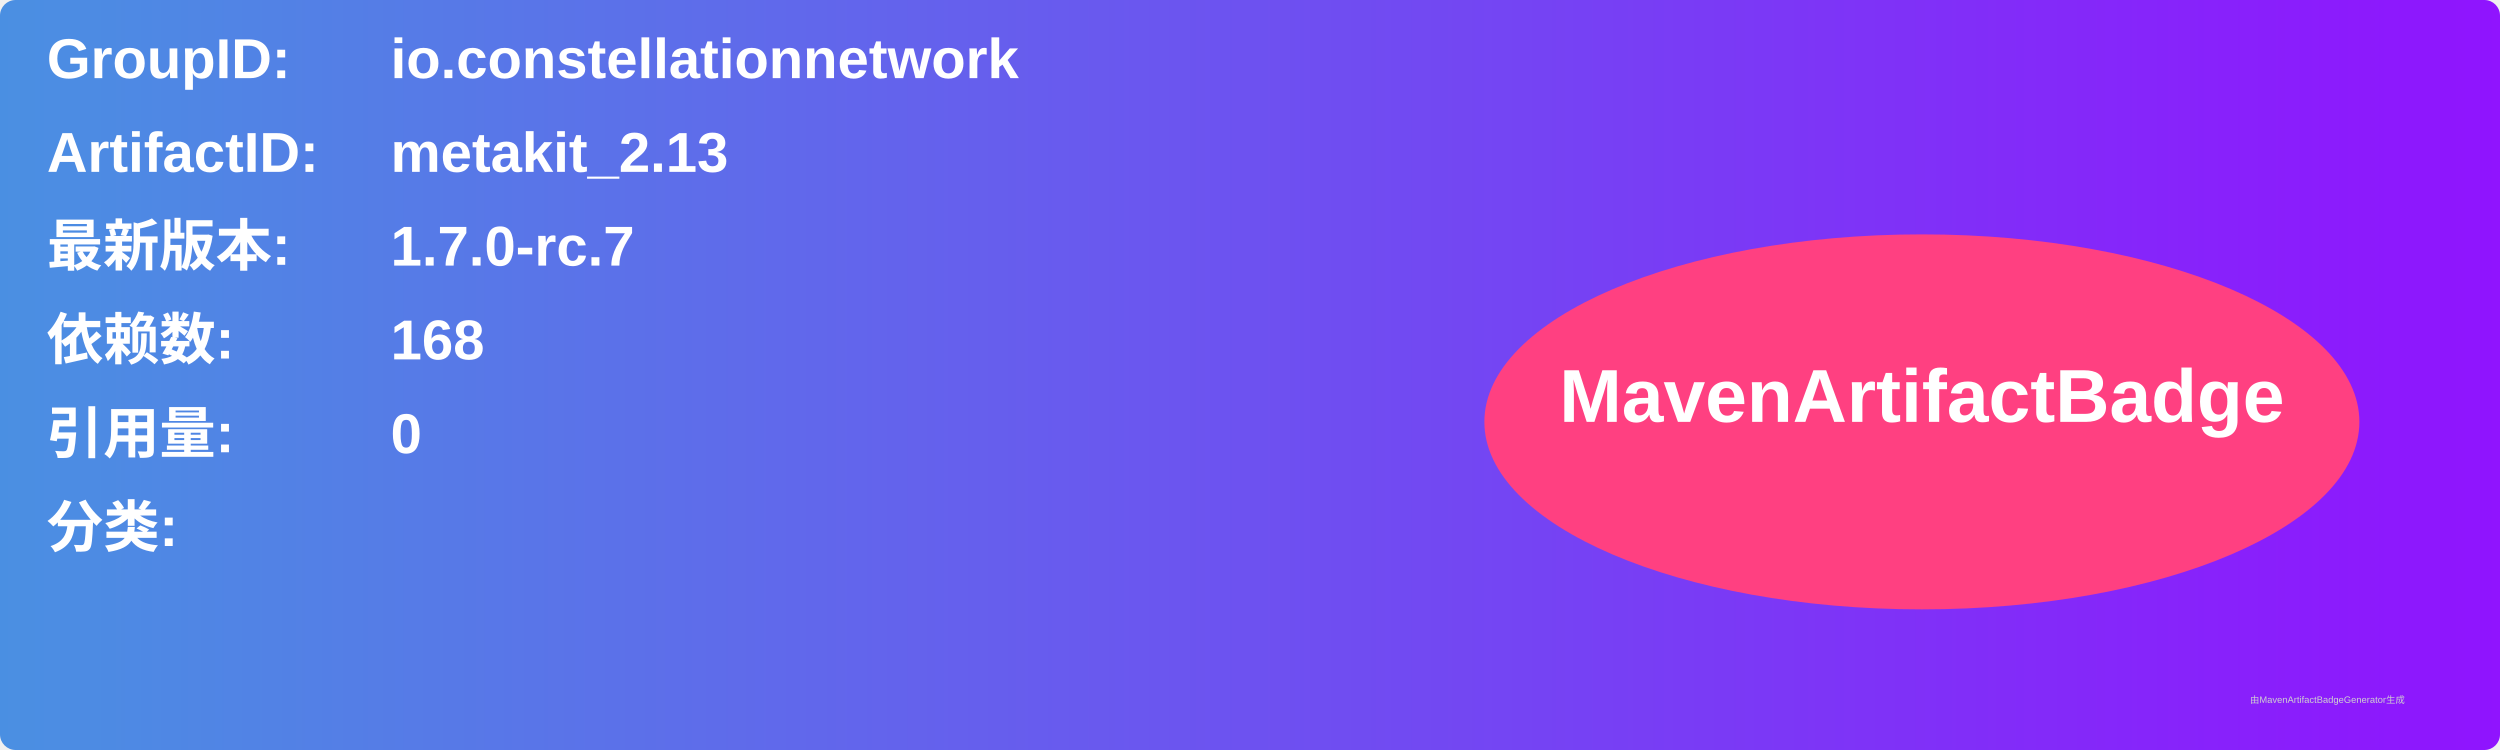
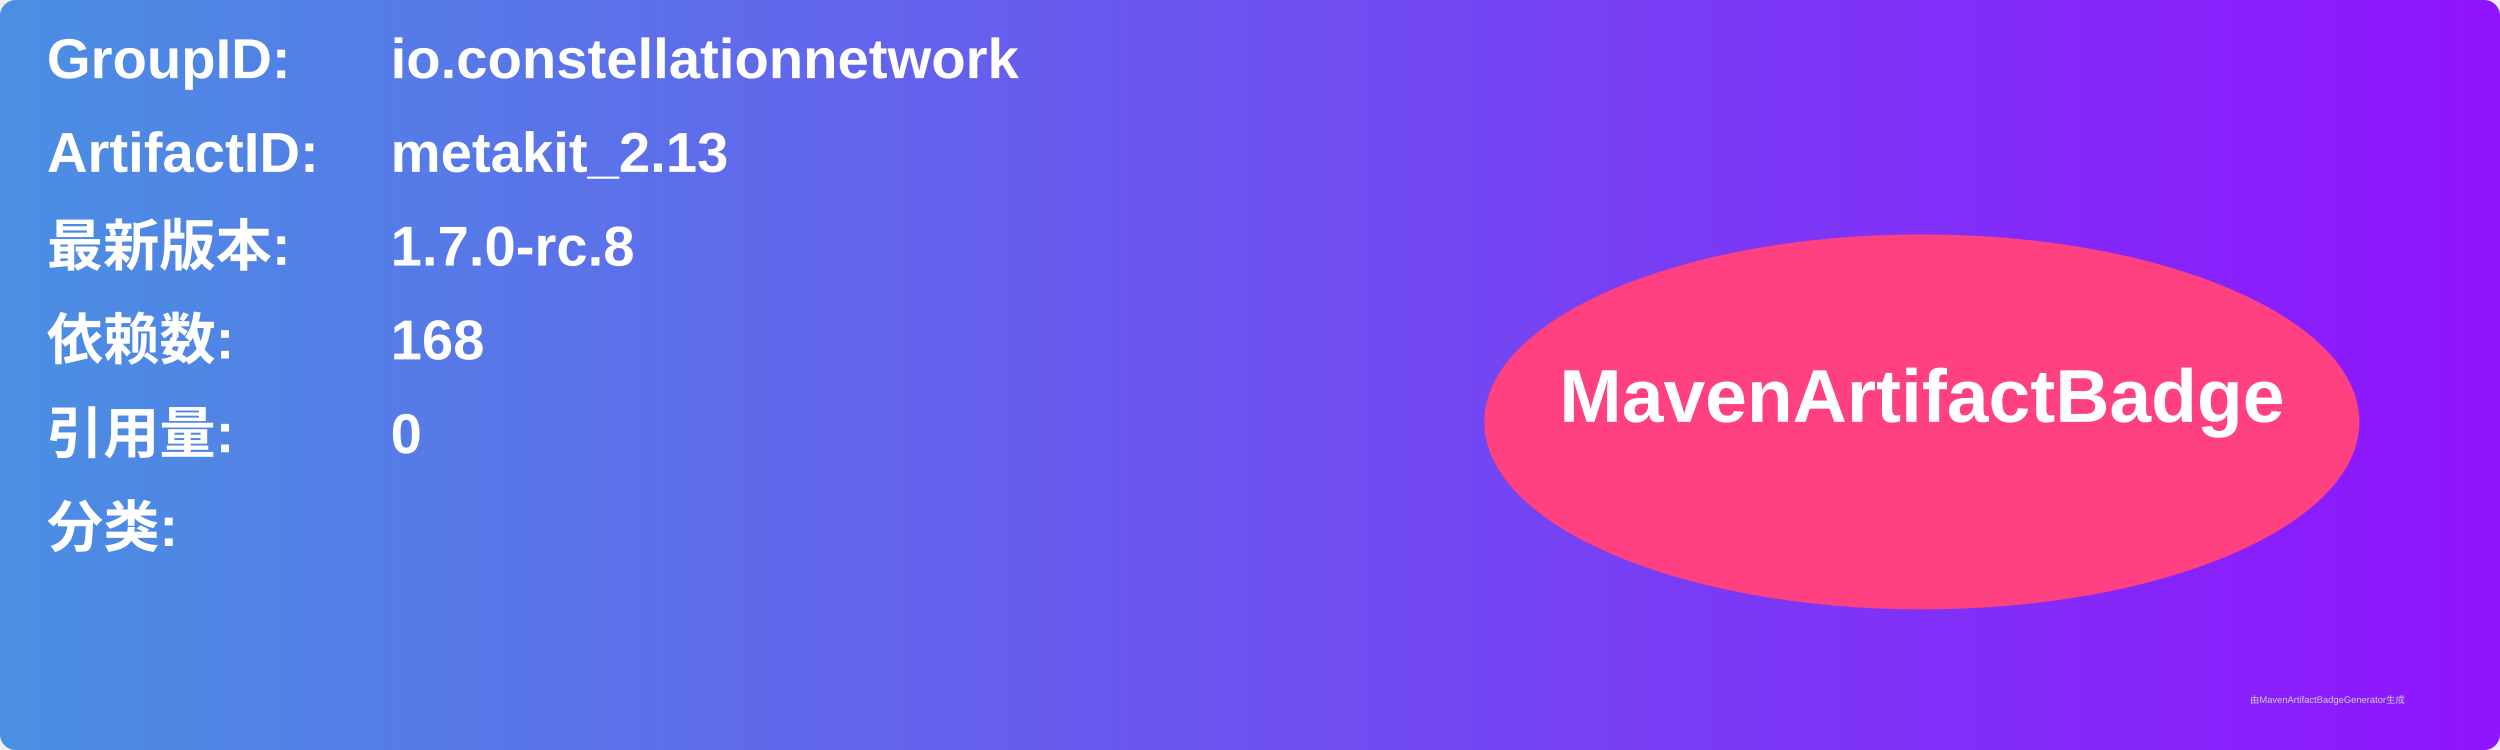
<svg xmlns="http://www.w3.org/2000/svg" width="800" height="240" viewBox="0 0 800 240">
  <linearGradient id="grad" x1="0%" y1="0%" x2="100%" y2="0%">
    <stop offset="0%" stop-color="#4a90e2" />
    <stop offset="100%" stop-color="#9013fe" />
  </linearGradient>
  <rect width="100%" height="100%" rx="5" ry="5" fill="url(#grad)" />
  <g transform="translate(15, 15)">
    <text x="0" y="10" font-family="Arial" font-size="18" fill="white" font-weight="bold" width="260">GroupID:</text>
    <text x="110" y="10" font-family="Arial" font-size="18" fill="white" font-weight="bold" width="460">io.constellationnetwork</text>
    <text x="0" y="40" font-family="Arial" font-size="18" fill="white" font-weight="bold" width="260">ArtifactID:</text>
    <text x="110" y="40" font-family="Arial" font-size="18" fill="white" font-weight="bold" width="460">metakit_2.13</text>
    <text x="0" y="70" font-family="Arial" font-size="18" fill="white" font-weight="bold">最新版本:</text>
    <text x="110" y="70" font-family="Arial" font-size="18" fill="white" font-weight="bold">
-       <tspan font-weight="bold">1.7.0-rc.7</tspan>
+       <tspan font-weight="bold">1.7.0-rc.8</tspan>
    </text>
    <text x="0" y="100" font-family="Arial" font-size="18" fill="white" font-weight="bold">依赖数: </text>
    <text x="110" y="100" font-family="Arial" font-size="18" fill="white">
      <tspan font-weight="bold">168</tspan>
    </text>
    <text x="0" y="130" font-family="Arial" font-size="18" fill="white" font-weight="bold">引用量: </text>
    <text x="110" y="130" font-family="Arial" font-size="18" fill="white">
      <tspan font-weight="bold">0</tspan>
    </text>
    <text x="0" y="160" font-family="Arial" font-size="18" fill="white" font-weight="bold">分类:</text>
    <text x="10" y="190" font-family="Arial" font-size="10" fill="white">
      <tspan font-weight="bold" />
    </text>
    <ellipse cx="600" cy="120" rx="140" ry="60" fill="#ff4081" />
    <text x="600" y="120" text-anchor="middle" font-family="Arial" font-size="24" fill="white" font-weight="bold">MavenArtifactBadge</text>
  </g>
  <text x="720" y="225" font-family="Arial" font-size="3" fill="#d0d0d0">由MavenArtifactBadgeGenerator生成</text>
</svg>
